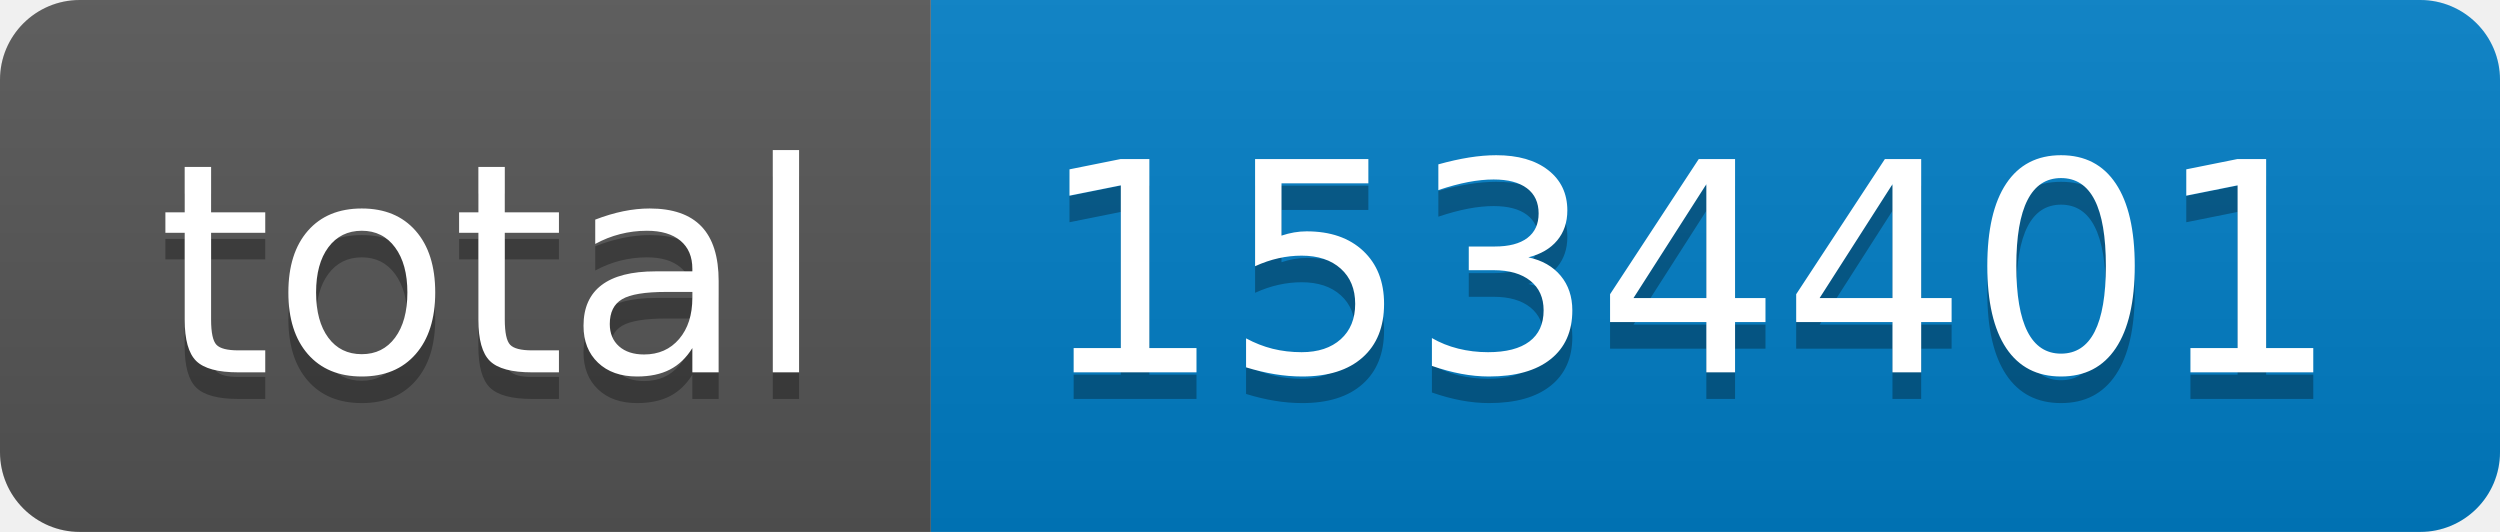
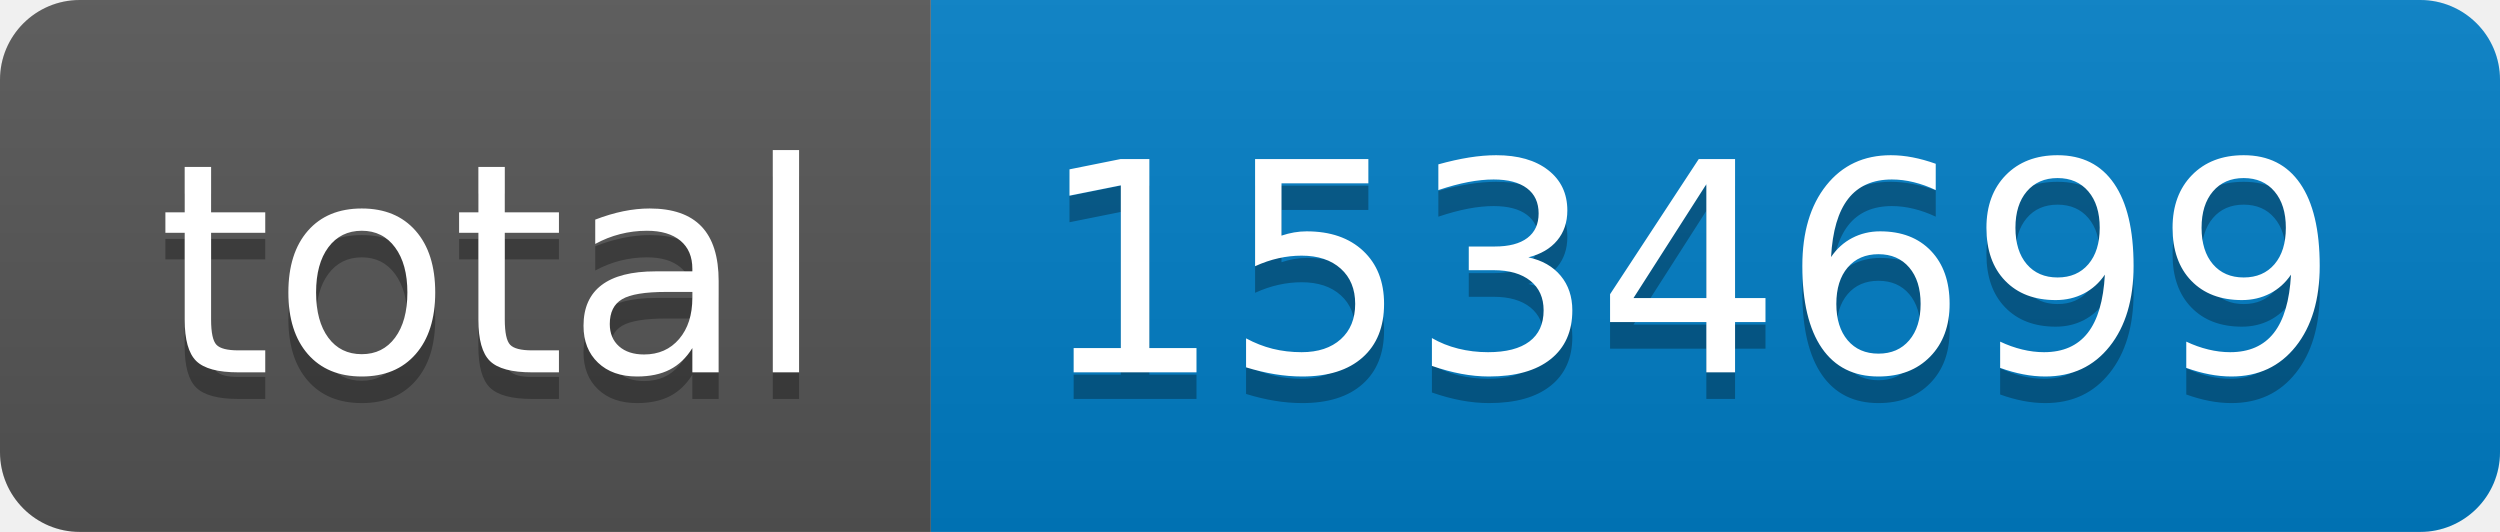
- <svg xmlns="http://www.w3.org/2000/svg" width="94" height="20" role="img" aria-label="total: 1534401">
+ <svg xmlns="http://www.w3.org/2000/svg" width="94" height="20" role="img" aria-label="total: 1534699">
  <linearGradient id="s" x2="0" y2="100%">
    <stop offset="0" stop-color="#bbb" stop-opacity=".1" />
    <stop offset="1" stop-opacity=".1" />
  </linearGradient>
  <clipPath id="r">
    <rect width="94" height="20" rx="3" fill="#fff" />
  </clipPath>
  <g clip-path="url(#r)">
    <rect width="35" height="20" fill="#555" />
    <rect x="35" width="59" height="20" fill="#007ec6" />
    <rect width="94" height="20" fill="url(#s)" />
  </g>
  <g fill="#fff" text-anchor="middle" font-family="Verdana,Geneva,DejaVu Sans,sans-serif" text-rendering="geometricPrecision" font-size="110">
    <text aria-hidden="true" x="185" y="150" fill="#010101" fill-opacity=".3" transform="scale(.1)" textLength="250">total</text>
    <text x="185" y="140" transform="scale(.1)" fill="#fff" textLength="250">total</text>
-     <text aria-hidden="true" x="635" y="150" fill="#010101" fill-opacity=".3" transform="scale(.1)" textLength="490">1534401</text>
-     <text x="635" y="140" transform="scale(.1)" fill="#fff" textLength="490">1534401</text>
+     <text aria-hidden="true" x="635" y="150" fill="#010101" fill-opacity=".3" transform="scale(.1)" textLength="490">1534699</text>
+     <text x="635" y="140" transform="scale(.1)" fill="#fff" textLength="490">1534699</text>
  </g>
</svg>
